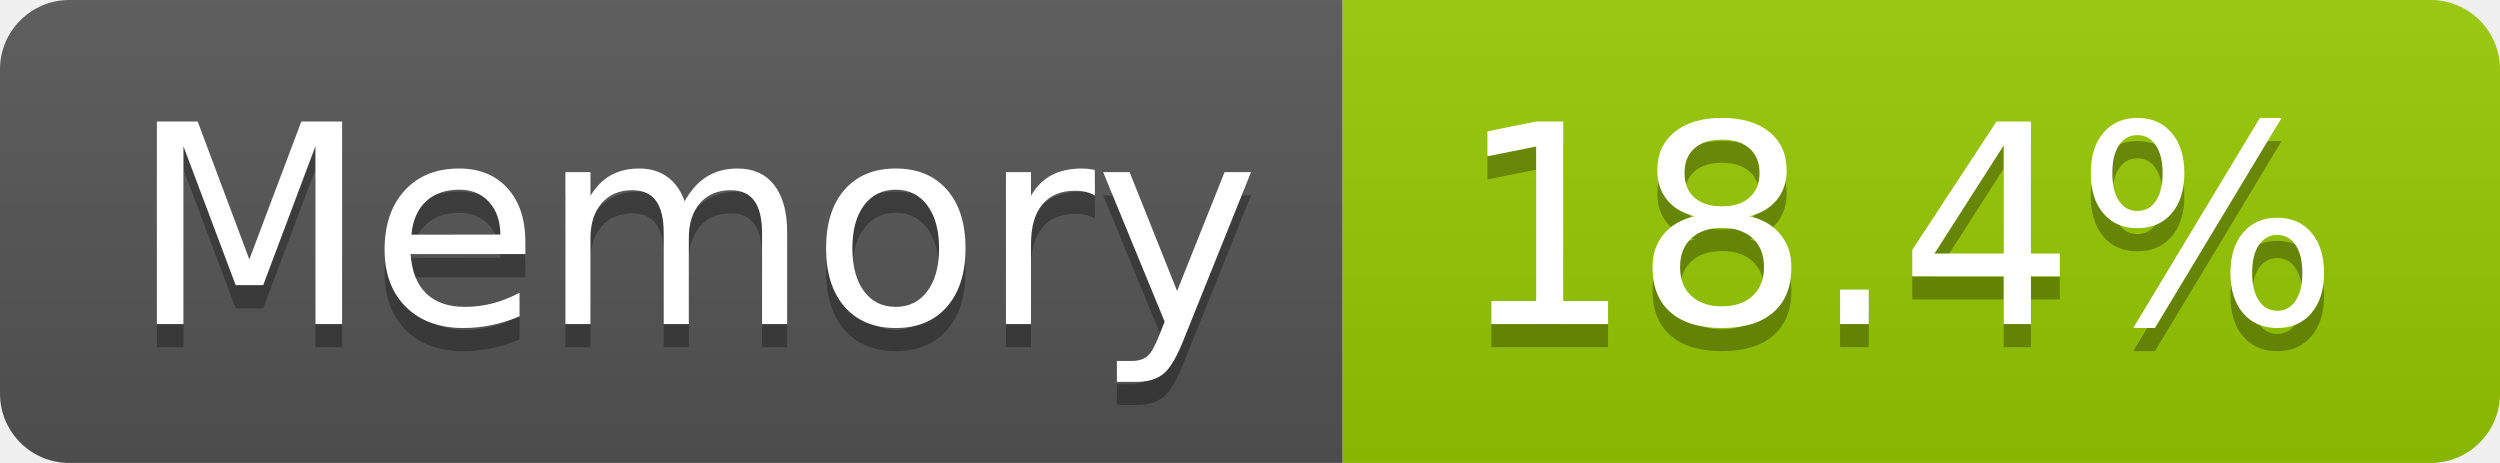
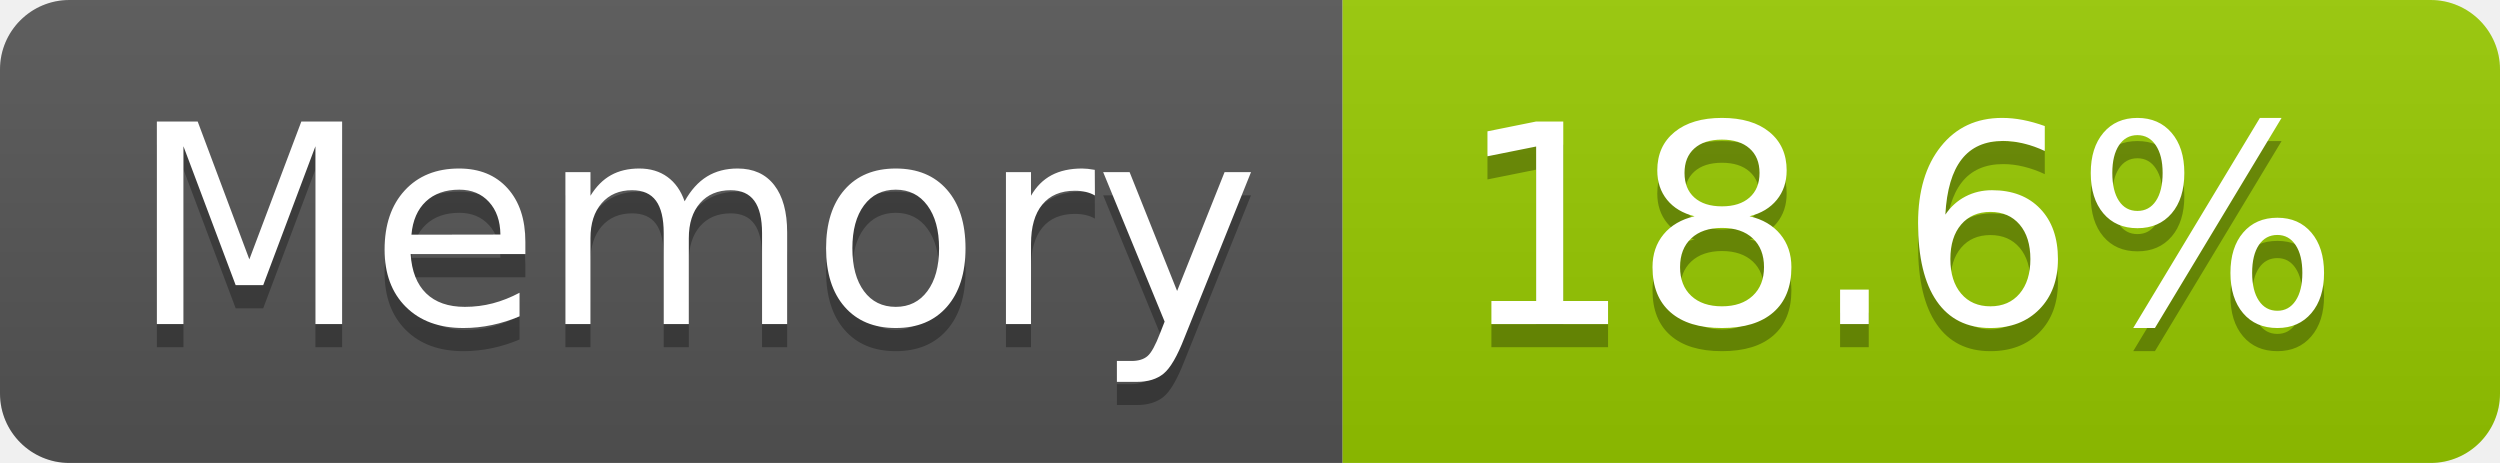
- <svg xmlns="http://www.w3.org/2000/svg" width="108" height="20" role="img" aria-label="Memory: 18.4%">
+ <svg xmlns="http://www.w3.org/2000/svg" width="108" height="20" role="img" aria-label="Memory: 18.6%">
  <linearGradient id="s" x2="0" y2="100%">
    <stop offset="0" stop-color="#bbb" stop-opacity=".1" />
    <stop offset="1" stop-opacity=".1" />
  </linearGradient>
  <clipPath id="r">
    <rect width="108" height="20" rx="3" fill="#fff" />
  </clipPath>
  <g clip-path="url(#r)">
    <rect width="58" height="20" fill="#555" />
    <rect x="58" width="50" height="20" fill="#97ca00" />
    <rect width="108" height="20" fill="url(#s)" />
  </g>
  <g fill="#fff" text-anchor="middle" font-family="Verdana,Geneva,DejaVu Sans,sans-serif" text-rendering="geometricPrecision" font-size="120">
    <text aria-hidden="true" x="300" y="150" fill="#010101" fill-opacity=".3" transform="scale(.1)" textLength="466">Memory</text>
    <text x="300" y="140" transform="scale(.1)" fill="#fff" textLength="466">Memory</text>
-     <text aria-hidden="true" x="820" y="150" fill="#010101" fill-opacity=".3" transform="scale(.1)" textLength="390">18.4%</text>
-     <text x="820" y="140" transform="scale(.1)" fill="#fff" textLength="390">18.4%</text>
+     <text aria-hidden="true" x="820" y="150" fill="#010101" fill-opacity=".3" transform="scale(.1)" textLength="390">18.6%</text>
+     <text x="820" y="140" transform="scale(.1)" fill="#fff" textLength="390">18.6%</text>
  </g>
</svg>
